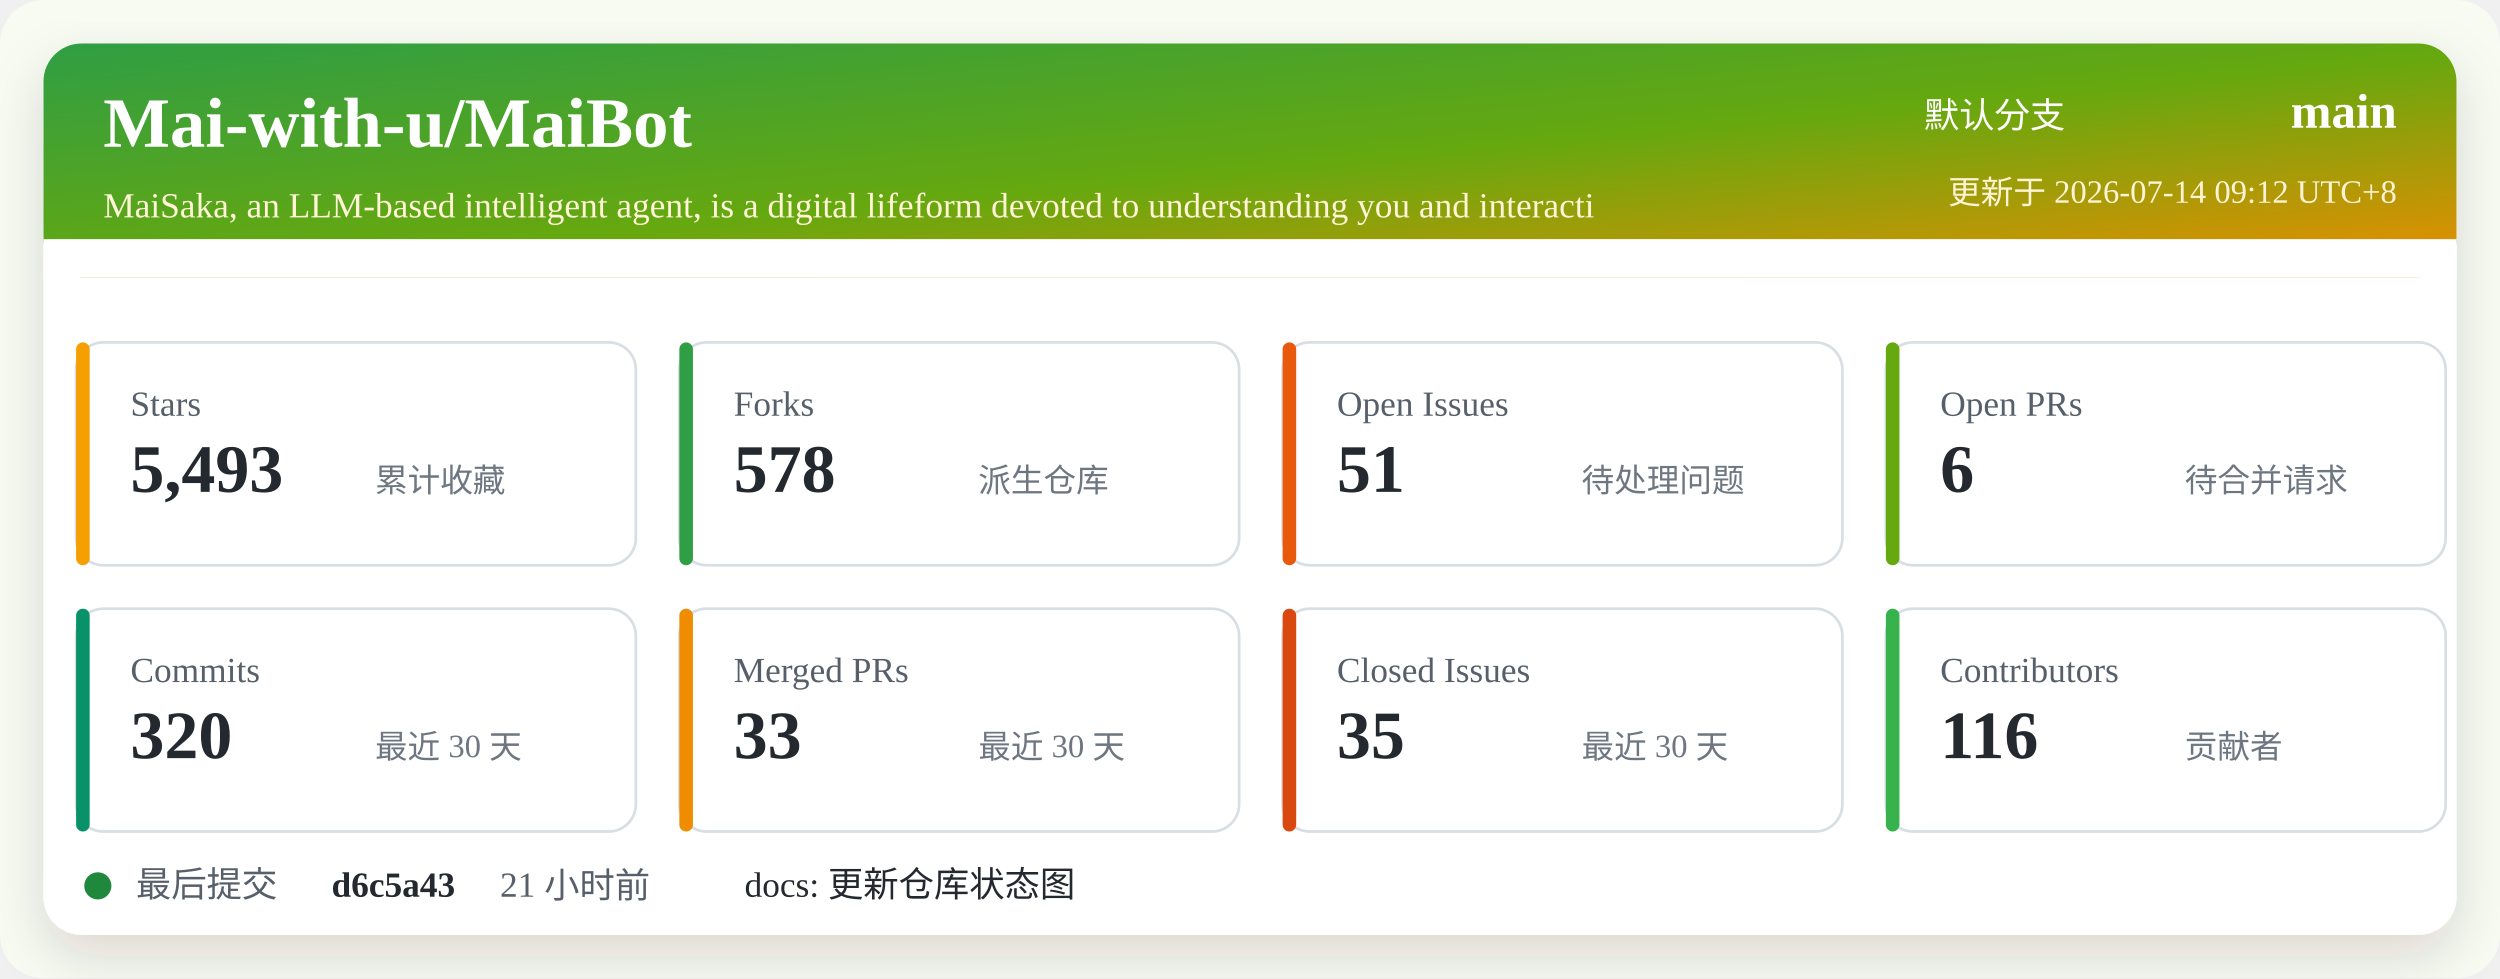
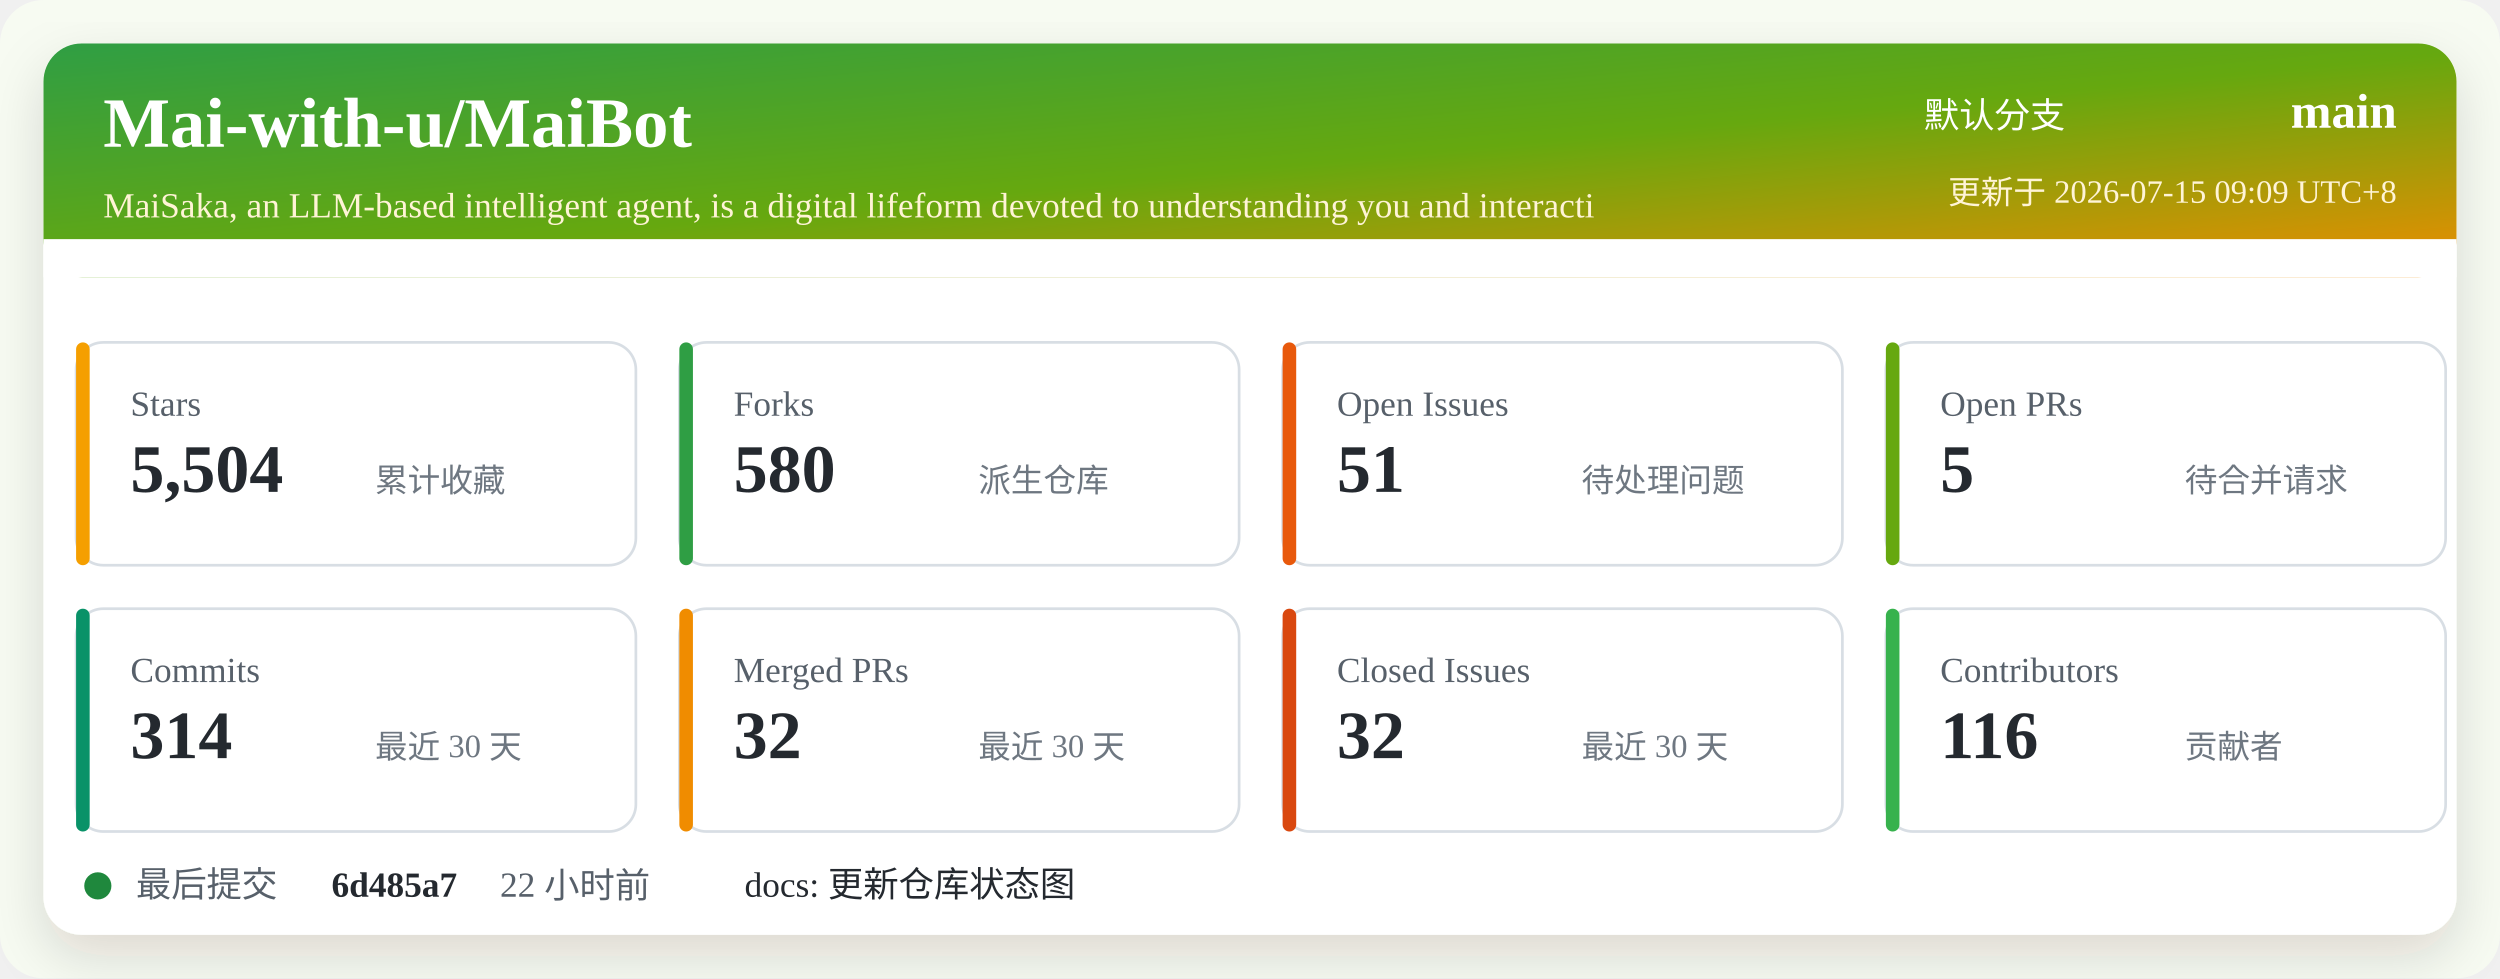
<svg xmlns="http://www.w3.org/2000/svg" width="920" height="360" viewBox="0 0 920 360" role="img" aria-labelledby="title desc">
  <defs>
    <linearGradient id="header" x1="0" x2="1" y1="0" y2="1">
      <stop offset="0%" stop-color="#2f9e44" />
      <stop offset="52%" stop-color="#66a80f" />
      <stop offset="100%" stop-color="#f08c00" />
    </linearGradient>
    <filter id="shadow" x="-5%" y="-5%" width="110%" height="110%">
      <feDropShadow dx="0" dy="8" stdDeviation="10" flood-color="#2b2318" flood-opacity="0.14" />
    </filter>
  </defs>
  <rect width="920" height="360" rx="16" fill="#f7fbf2" />
  <rect x="16" y="16" width="888" height="328" rx="14" fill="#ffffff" filter="url(#shadow)" />
  <rect x="16" y="16" width="888" height="86" rx="14" fill="url(#header)" />
  <path d="M16 88 H904 V102 H16 Z" fill="#ffffff" />
  <text x="38" y="54" fill="#ffffff" font-size="26" font-weight="700">Mai-with-u/MaiBot</text>
  <text x="38" y="80" fill="#fff4d6" font-size="13">MaiSaka, an LLM-based intelligent agent, is a digital lifeform devoted to understanding you and interacti</text>
  <text x="760" y="47" fill="#ffffff" font-size="13" text-anchor="end">默认分支</text>
  <text x="882" y="47" fill="#ffffff" font-size="18" font-weight="700" text-anchor="end">main</text>
-   <text x="882" y="75" fill="#fff4d6" font-size="12" text-anchor="end">更新于 2026-07-14 09:12 UTC+8</text>
+   <text x="882" y="75" fill="#fff4d6" font-size="12" text-anchor="end">更新于 2026-07-15 09:09 UTC+8</text>
  <g transform="translate(28 126)">
    <rect width="206" height="82" rx="10" fill="#ffffff" stroke="#d8dee4" />
    <rect x="0" y="0" width="5" height="82" rx="2.5" fill="#f59f00" />
    <text x="20" y="27" fill="#57606a" font-size="13">Stars</text>
-     <text x="20" y="55" fill="#24292f" font-size="25" font-weight="700">5,493</text>
+     <text x="20" y="55" fill="#24292f" font-size="25" font-weight="700">5,504</text>
    <text x="110" y="55" fill="#6e7781" font-size="12">累计收藏</text>
  </g>
  <g transform="translate(250 126)">
    <rect width="206" height="82" rx="10" fill="#ffffff" stroke="#d8dee4" />
    <rect x="0" y="0" width="5" height="82" rx="2.5" fill="#2f9e44" />
    <text x="20" y="27" fill="#57606a" font-size="13">Forks</text>
-     <text x="20" y="55" fill="#24292f" font-size="25" font-weight="700">578</text>
+     <text x="20" y="55" fill="#24292f" font-size="25" font-weight="700">580</text>
    <text x="110" y="55" fill="#6e7781" font-size="12">派生仓库</text>
  </g>
  <g transform="translate(472 126)">
    <rect width="206" height="82" rx="10" fill="#ffffff" stroke="#d8dee4" />
    <rect x="0" y="0" width="5" height="82" rx="2.5" fill="#e8590c" />
    <text x="20" y="27" fill="#57606a" font-size="13">Open Issues</text>
    <text x="20" y="55" fill="#24292f" font-size="25" font-weight="700">51</text>
    <text x="110" y="55" fill="#6e7781" font-size="12">待处理问题</text>
  </g>
  <g transform="translate(694 126)">
    <rect width="206" height="82" rx="10" fill="#ffffff" stroke="#d8dee4" />
    <rect x="0" y="0" width="5" height="82" rx="2.5" fill="#66a80f" />
    <text x="20" y="27" fill="#57606a" font-size="13">Open PRs</text>
-     <text x="20" y="55" fill="#24292f" font-size="25" font-weight="700">6</text>
+     <text x="20" y="55" fill="#24292f" font-size="25" font-weight="700">5</text>
    <text x="110" y="55" fill="#6e7781" font-size="12">待合并请求</text>
  </g>
  <g transform="translate(28 224)">
    <rect width="206" height="82" rx="10" fill="#ffffff" stroke="#d8dee4" />
    <rect x="0" y="0" width="5" height="82" rx="2.5" fill="#099268" />
    <text x="20" y="27" fill="#57606a" font-size="13">Commits</text>
-     <text x="20" y="55" fill="#24292f" font-size="25" font-weight="700">320</text>
+     <text x="20" y="55" fill="#24292f" font-size="25" font-weight="700">314</text>
    <text x="110" y="55" fill="#6e7781" font-size="12">最近 30 天</text>
  </g>
  <g transform="translate(250 224)">
    <rect width="206" height="82" rx="10" fill="#ffffff" stroke="#d8dee4" />
    <rect x="0" y="0" width="5" height="82" rx="2.5" fill="#f08c00" />
    <text x="20" y="27" fill="#57606a" font-size="13">Merged PRs</text>
-     <text x="20" y="55" fill="#24292f" font-size="25" font-weight="700">33</text>
+     <text x="20" y="55" fill="#24292f" font-size="25" font-weight="700">32</text>
    <text x="110" y="55" fill="#6e7781" font-size="12">最近 30 天</text>
  </g>
  <g transform="translate(472 224)">
    <rect width="206" height="82" rx="10" fill="#ffffff" stroke="#d8dee4" />
    <rect x="0" y="0" width="5" height="82" rx="2.5" fill="#d9480f" />
    <text x="20" y="27" fill="#57606a" font-size="13">Closed Issues</text>
-     <text x="20" y="55" fill="#24292f" font-size="25" font-weight="700">35</text>
+     <text x="20" y="55" fill="#24292f" font-size="25" font-weight="700">32</text>
    <text x="110" y="55" fill="#6e7781" font-size="12">最近 30 天</text>
  </g>
  <g transform="translate(694 224)">
    <rect width="206" height="82" rx="10" fill="#ffffff" stroke="#d8dee4" />
    <rect x="0" y="0" width="5" height="82" rx="2.5" fill="#37b24d" />
    <text x="20" y="27" fill="#57606a" font-size="13">Contributors</text>
    <text x="20" y="55" fill="#24292f" font-size="25" font-weight="700">116</text>
    <text x="110" y="55" fill="#6e7781" font-size="12">贡献者</text>
  </g>
  <g transform="translate(28 318)">
    <circle cx="8" cy="8" r="5" fill="#1f883d" />
    <text x="22" y="12" fill="#57606a" font-size="13">最后提交</text>
-     <text x="94" y="12" fill="#24292f" font-size="13" font-weight="700">d6c5a43</text>
-     <text x="156" y="12" fill="#57606a" font-size="13">21 小时前</text>
+     <text x="94" y="12" fill="#24292f" font-size="13" font-weight="700">6d485a7</text>
+     <text x="156" y="12" fill="#57606a" font-size="13">22 小时前</text>
    <text x="246" y="12" fill="#24292f" font-size="13">docs: 更新仓库状态图</text>
  </g>
</svg>
